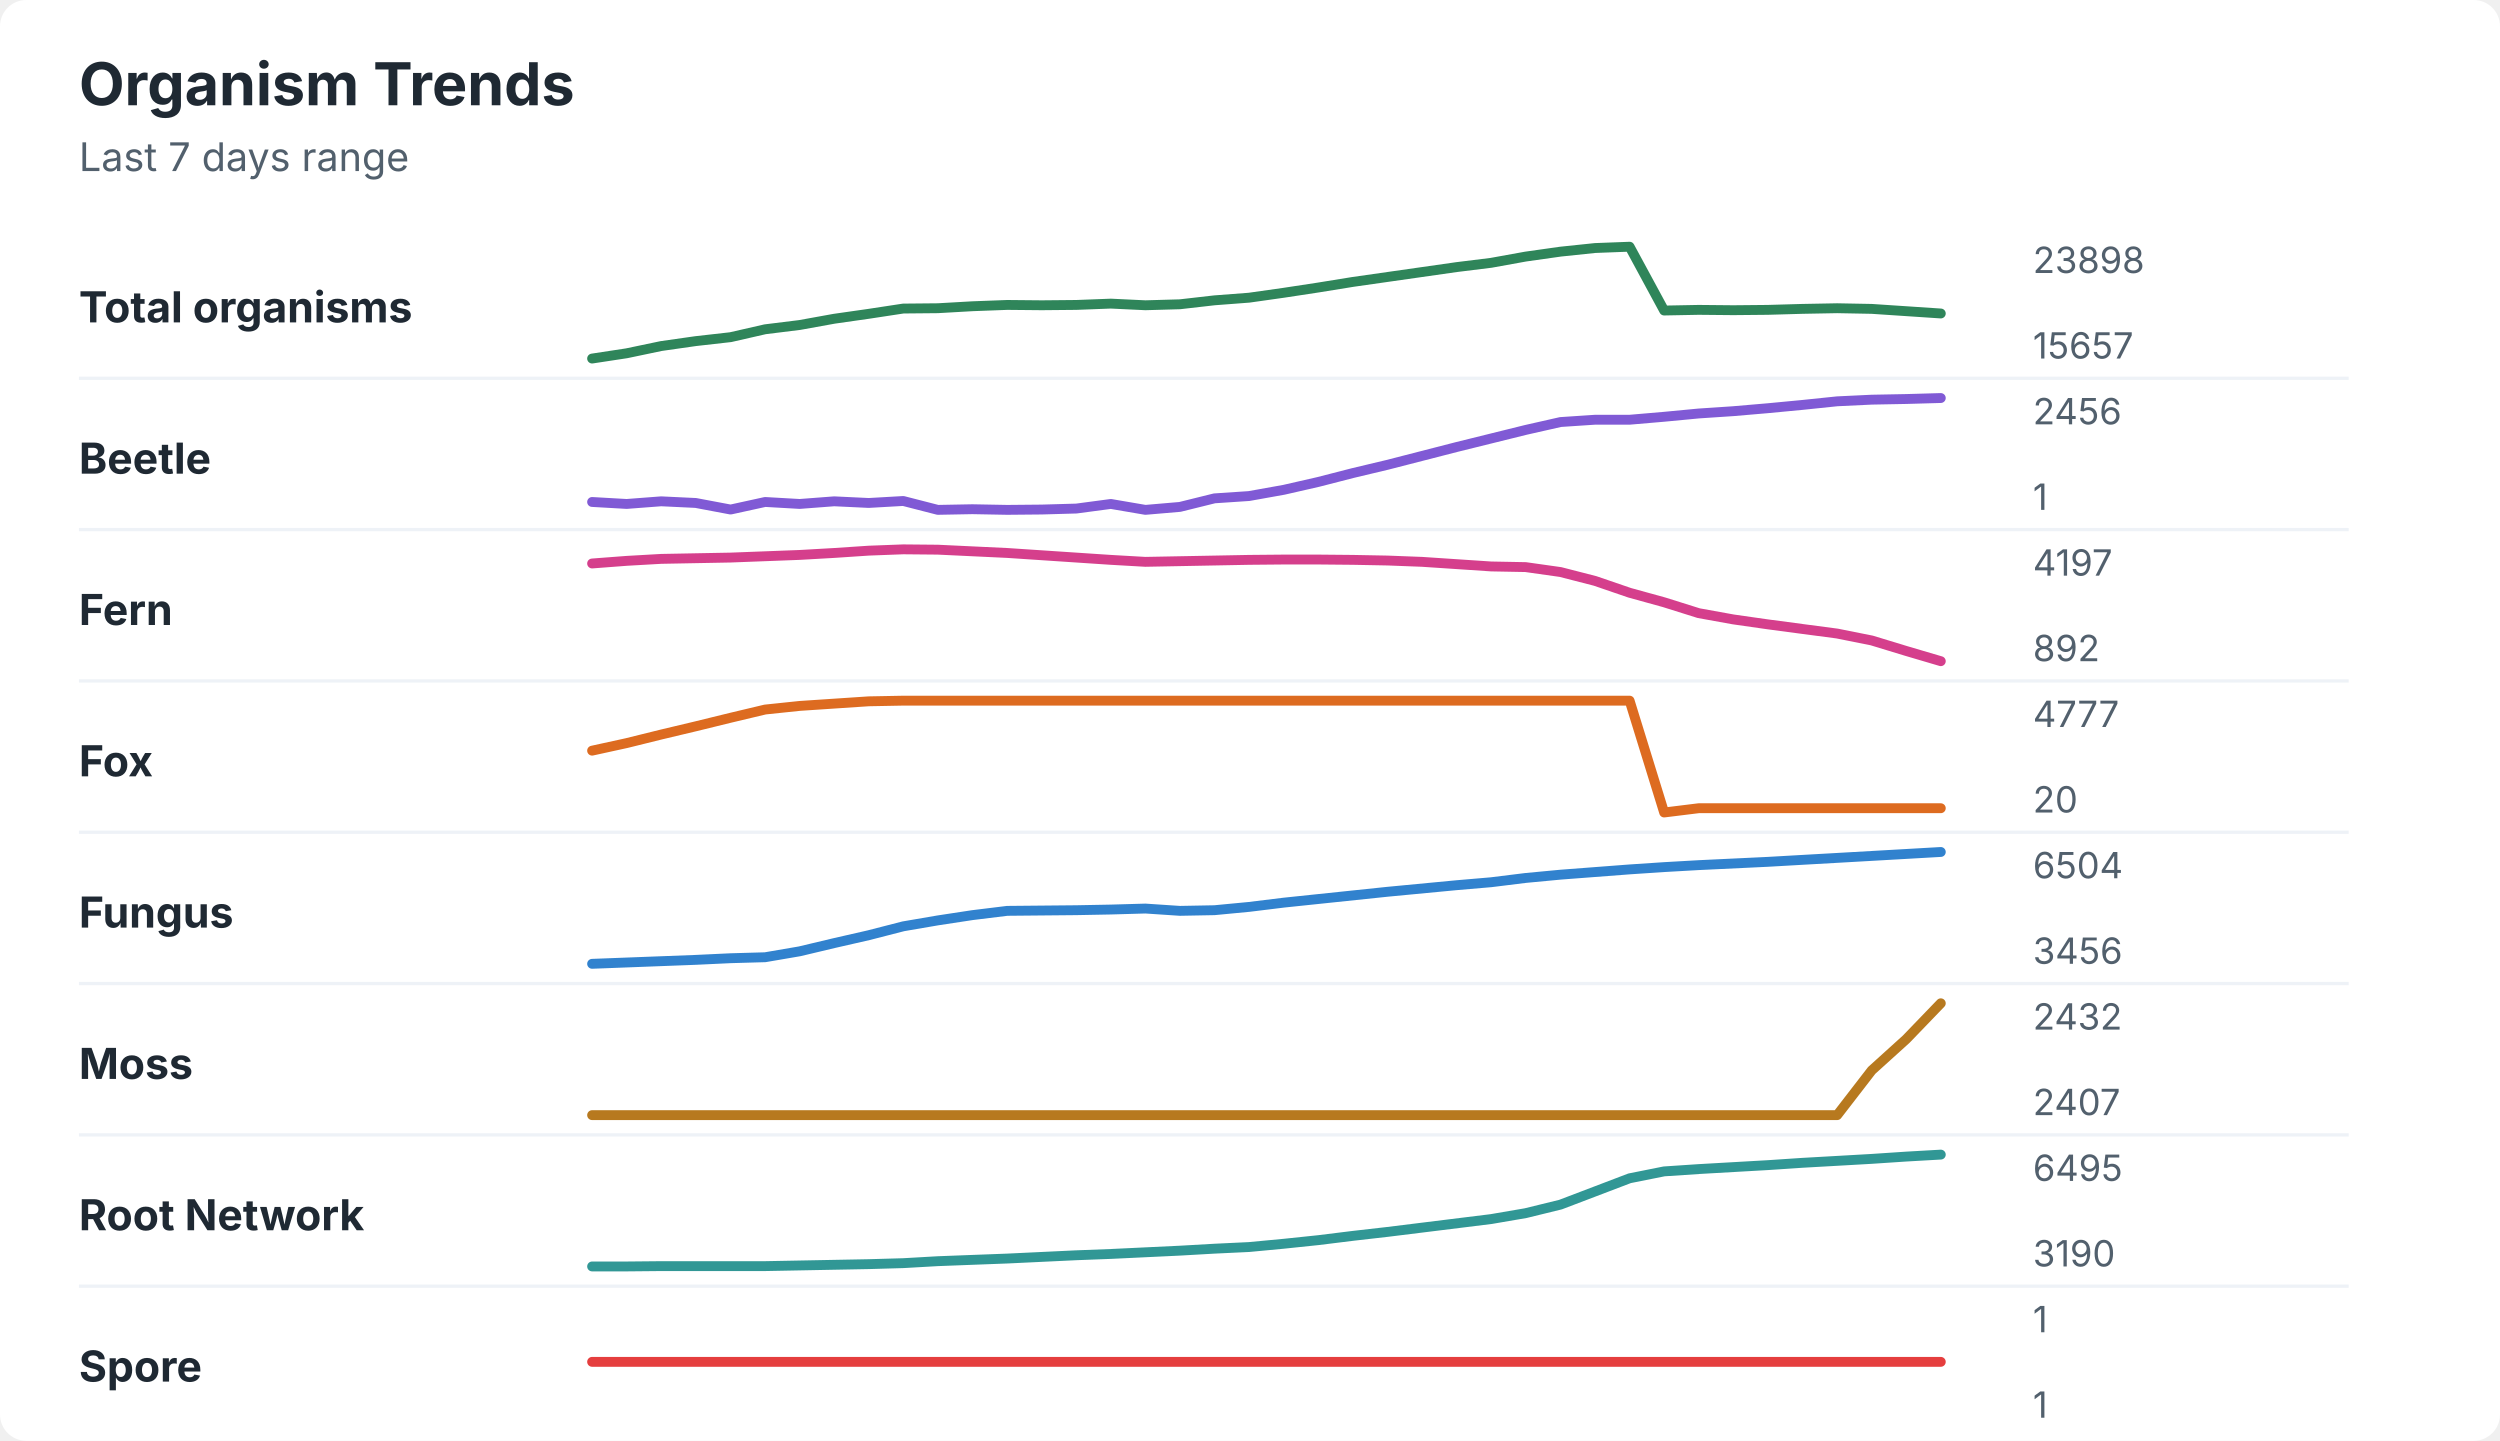
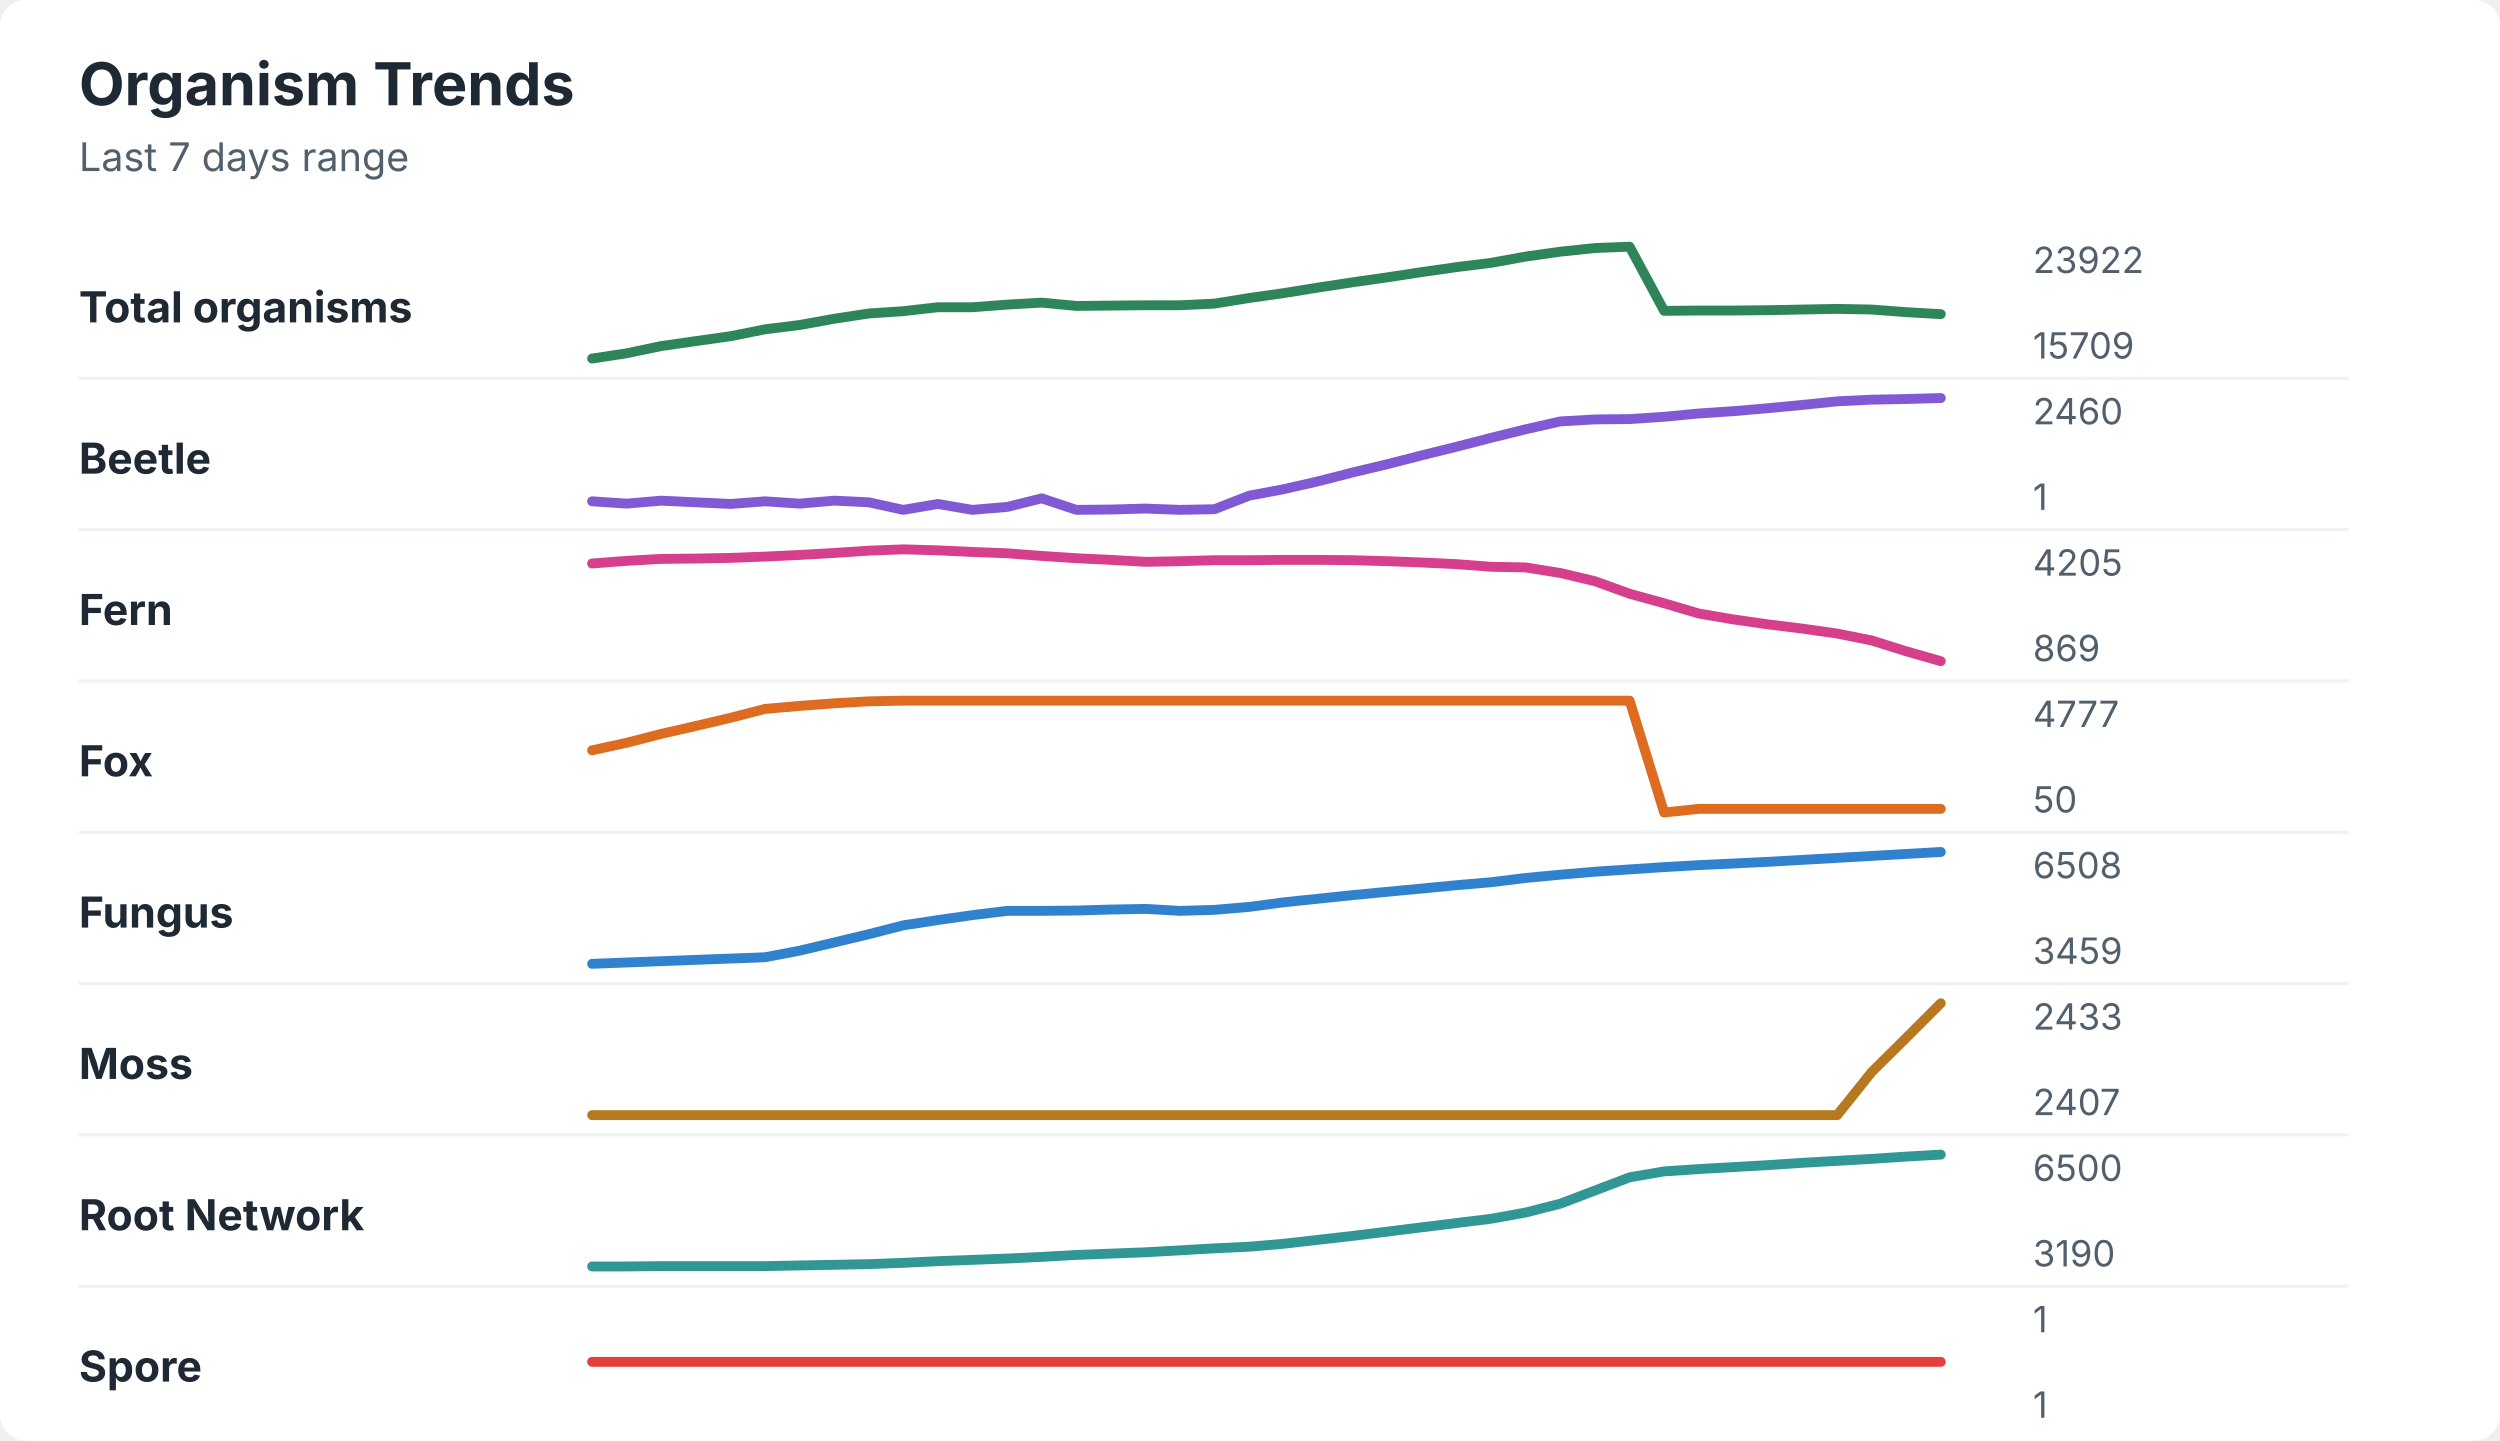
<svg xmlns="http://www.w3.org/2000/svg" width="760" height="438" viewBox="0 0 760 438" role="img" aria-labelledby="title desc">
  <rect width="760" height="438" rx="8" fill="#ffffff" />
  <style>
    text { font-family: -apple-system, BlinkMacSystemFont, "Segoe UI", sans-serif; }
    .title { font-size: 18px; font-weight: 700; fill: #1f2933; }
    .subtitle { font-size: 12px; fill: #52606d; }
    .label { font-size: 13px; font-weight: 650; fill: #1f2933; }
    .axis-value { font-size: 11px; fill: #52606d; }
    .separator { stroke: #eef2f7; stroke-width: 1; }
  </style>
  <text x="24" y="32" class="title">Organism Trends</text>
  <text x="24" y="52" class="subtitle">Last 7 days range</text>
  <text x="24" y="98" class="label">Total organisms</text>
-   <polyline points="180.0,109.0 190.5,107.4 201.0,105.2 211.5,103.7 222.1,102.5 232.6,100.1 243.1,98.8 253.6,96.9 264.1,95.4 274.6,93.8 285.1,93.7 295.6,93.1 306.2,92.7 316.7,92.8 327.2,92.7 337.7,92.3 348.2,92.8 358.7,92.5 369.2,91.3 379.7,90.5 390.3,89.0 400.8,87.4 411.3,85.7 421.8,84.2 432.3,82.7 442.8,81.2 453.3,79.9 463.8,78.0 474.4,76.5 484.9,75.4 495.4,75.0 505.9,94.4 516.4,94.2 526.9,94.3 537.4,94.2 547.9,93.9 558.5,93.7 569.0,93.9 579.5,94.6 590.0,95.3 " fill="none" stroke="#2f855a" stroke-width="3" stroke-linecap="round" stroke-linejoin="round" />
-   <text x="618" y="83" class="axis-value">23898</text>
-   <text x="618" y="109" class="axis-value">15657</text>
+   <polyline points="180.0,109.0 190.5,107.4 201.0,105.2 211.5,103.7 222.1,102.2 232.6,100.1 243.1,98.8 253.6,96.9 264.1,95.3 274.6,94.6 285.1,93.4 295.6,93.4 306.2,92.6 316.7,92.0 327.2,93.0 337.7,92.9 348.2,92.8 358.7,92.8 369.2,92.3 379.7,90.6 390.3,89.1 400.8,87.4 411.3,85.8 421.8,84.3 432.3,82.7 442.8,81.2 453.3,79.9 463.8,78.0 474.4,76.5 484.9,75.4 495.4,75.0 505.9,94.5 516.4,94.4 526.9,94.4 537.4,94.3 547.9,94.1 558.5,93.9 569.0,94.1 579.5,94.9 590.0,95.5 " fill="none" stroke="#2f855a" stroke-width="3" stroke-linecap="round" stroke-linejoin="round" />
+   <text x="618" y="83" class="axis-value">23922</text>
+   <text x="618" y="109" class="axis-value">15709</text>
  <line x1="24" y1="115.0" x2="714" y2="115.0" class="separator" />
  <text x="24" y="144" class="label">Beetle</text>
-   <polyline points="180.0,152.6 190.5,153.2 201.0,152.4 211.5,152.9 222.1,154.9 232.6,152.6 243.1,153.2 253.6,152.4 264.1,152.9 274.6,152.3 285.1,155.0 295.6,154.8 306.2,155.0 316.7,154.9 327.2,154.6 337.7,153.2 348.2,155.0 358.7,154.1 369.2,151.5 379.7,150.8 390.3,148.9 400.8,146.5 411.3,143.8 421.8,141.3 432.3,138.6 442.8,135.9 453.3,133.3 463.8,130.7 474.4,128.3 484.9,127.6 495.4,127.6 505.9,126.7 516.4,125.7 526.9,125.0 537.4,124.1 547.9,123.1 558.5,122.0 569.0,121.5 579.5,121.3 590.0,121.0 " fill="none" stroke="#805ad5" stroke-width="3" stroke-linecap="round" stroke-linejoin="round" />
-   <text x="618" y="129" class="axis-value">2456</text>
+   <polyline points="180.0,152.4 190.5,153.1 201.0,152.2 211.5,152.7 222.1,153.2 232.6,152.4 243.1,153.1 253.6,152.2 264.1,152.7 274.6,155.0 285.1,153.2 295.6,155.0 306.2,154.1 316.7,151.5 327.2,155.0 337.7,154.9 348.2,154.6 358.7,155.0 369.2,154.8 379.7,150.7 390.3,148.7 400.8,146.3 411.3,143.6 421.8,141.1 432.3,138.4 442.8,135.8 453.3,133.1 463.8,130.5 474.4,128.1 484.9,127.5 495.4,127.4 505.9,126.7 516.4,125.7 526.9,125.0 537.4,124.1 547.9,123.1 558.5,122.0 569.0,121.5 579.5,121.3 590.0,121.0 " fill="none" stroke="#805ad5" stroke-width="3" stroke-linecap="round" stroke-linejoin="round" />
+   <text x="618" y="129" class="axis-value">2460</text>
  <text x="618" y="155" class="axis-value">1</text>
  <line x1="24" y1="161.0" x2="714" y2="161.0" class="separator" />
  <text x="24" y="190" class="label">Fern</text>
-   <polyline points="180.0,171.3 190.5,170.5 201.0,169.9 211.5,169.7 222.1,169.5 232.6,169.1 243.1,168.7 253.6,168.1 264.1,167.4 274.6,167.0 285.1,167.1 295.6,167.6 306.2,168.1 316.7,168.8 327.2,169.5 337.7,170.2 348.2,170.8 358.7,170.6 369.2,170.4 379.7,170.2 390.3,170.1 400.8,170.1 411.3,170.2 421.8,170.4 432.3,170.8 442.8,171.5 453.3,172.2 463.8,172.4 474.4,173.9 484.9,176.6 495.4,180.2 505.9,183.1 516.4,186.4 526.9,188.3 537.4,189.8 547.9,191.2 558.5,192.6 569.0,194.7 579.5,197.9 590.0,201.0 " fill="none" stroke="#d53f8c" stroke-width="3" stroke-linecap="round" stroke-linejoin="round" />
-   <text x="618" y="175" class="axis-value">4197</text>
-   <text x="618" y="201" class="axis-value">892</text>
+   <polyline points="180.0,171.3 190.5,170.5 201.0,169.9 211.5,169.8 222.1,169.6 232.6,169.2 243.1,168.7 253.6,168.1 264.1,167.4 274.6,167.0 285.1,167.3 295.6,167.8 306.2,168.2 316.7,169.0 327.2,169.7 337.7,170.2 348.2,170.8 358.7,170.6 369.2,170.3 379.7,170.3 390.3,170.2 400.8,170.2 411.3,170.3 421.8,170.6 432.3,171.0 442.8,171.5 453.3,172.3 463.8,172.5 474.4,174.2 484.9,176.7 495.4,180.5 505.9,183.4 516.4,186.5 526.9,188.3 537.4,189.8 547.9,191.1 558.5,192.6 569.0,194.7 579.5,198.0 590.0,201.0 " fill="none" stroke="#d53f8c" stroke-width="3" stroke-linecap="round" stroke-linejoin="round" />
+   <text x="618" y="175" class="axis-value">4205</text>
+   <text x="618" y="201" class="axis-value">869</text>
  <line x1="24" y1="207.0" x2="714" y2="207.0" class="separator" />
  <text x="24" y="236" class="label">Fox</text>
-   <polyline points="180.0,228.2 190.5,225.9 201.0,223.3 211.5,220.8 222.1,218.2 232.6,215.7 243.1,214.6 253.6,213.9 264.1,213.2 274.6,213.0 285.1,213.0 295.6,213.0 306.2,213.0 316.7,213.0 327.2,213.0 337.7,213.0 348.2,213.0 358.7,213.0 369.2,213.0 379.7,213.0 390.3,213.0 400.8,213.0 411.3,213.0 421.8,213.0 432.3,213.0 442.8,213.0 453.3,213.0 463.8,213.0 474.4,213.0 484.9,213.0 495.4,213.0 505.9,247.0 516.4,245.7 526.9,245.7 537.4,245.7 547.9,245.7 558.5,245.7 569.0,245.7 579.5,245.7 590.0,245.7 " fill="none" stroke="#dd6b20" stroke-width="3" stroke-linecap="round" stroke-linejoin="round" />
+   <polyline points="180.0,228.1 190.5,225.8 201.0,223.1 211.5,220.7 222.1,218.2 232.6,215.5 243.1,214.6 253.6,213.8 264.1,213.2 274.6,213.0 285.1,213.0 295.6,213.0 306.2,213.0 316.7,213.0 327.2,213.0 337.7,213.0 348.2,213.0 358.7,213.0 369.2,213.0 379.7,213.0 390.3,213.0 400.8,213.0 411.3,213.0 421.8,213.0 432.3,213.0 442.8,213.0 453.3,213.0 463.8,213.0 474.4,213.0 484.9,213.0 495.4,213.0 505.9,247.0 516.4,245.9 526.9,245.9 537.4,245.9 547.9,245.9 558.5,245.9 569.0,245.9 579.5,245.9 590.0,245.9 " fill="none" stroke="#dd6b20" stroke-width="3" stroke-linecap="round" stroke-linejoin="round" />
  <text x="618" y="221" class="axis-value">4777</text>
-   <text x="618" y="247" class="axis-value">20</text>
+   <text x="618" y="247" class="axis-value">50</text>
  <line x1="24" y1="253.0" x2="714" y2="253.0" class="separator" />
  <text x="24" y="282" class="label">Fungus</text>
-   <polyline points="180.0,293.0 190.5,292.6 201.0,292.2 211.5,291.8 222.1,291.3 232.6,291.0 243.1,289.2 253.6,286.7 264.1,284.3 274.6,281.6 285.1,279.8 295.6,278.2 306.2,276.9 316.7,276.8 327.2,276.7 337.7,276.5 348.2,276.2 358.7,276.9 369.2,276.7 379.7,275.7 390.3,274.4 400.8,273.3 411.3,272.2 421.8,271.1 432.3,270.1 442.8,269.1 453.3,268.2 463.8,266.9 474.4,265.9 484.9,265.1 495.4,264.3 505.9,263.6 516.4,263.0 526.9,262.5 537.4,262.0 547.9,261.4 558.5,260.8 569.0,260.2 579.5,259.6 590.0,259.0 " fill="none" stroke="#3182ce" stroke-width="3" stroke-linecap="round" stroke-linejoin="round" />
-   <text x="618" y="267" class="axis-value">6504</text>
-   <text x="618" y="293" class="axis-value">3456</text>
+   <polyline points="180.0,293.0 190.5,292.6 201.0,292.2 211.5,291.8 222.1,291.4 232.6,291.0 243.1,289.0 253.6,286.5 264.1,284.0 274.6,281.3 285.1,279.7 295.6,278.2 306.2,276.9 316.7,276.9 327.2,276.8 337.7,276.5 348.2,276.3 358.7,276.9 369.2,276.6 379.7,275.7 390.3,274.3 400.8,273.2 411.3,272.1 421.8,271.1 432.3,270.1 442.8,269.1 453.3,268.2 463.8,266.9 474.4,265.9 484.9,265.0 495.4,264.3 505.9,263.6 516.4,263.0 526.9,262.5 537.4,262.0 547.9,261.4 558.5,260.8 569.0,260.2 579.5,259.6 590.0,259.0 " fill="none" stroke="#3182ce" stroke-width="3" stroke-linecap="round" stroke-linejoin="round" />
+   <text x="618" y="267" class="axis-value">6508</text>
+   <text x="618" y="293" class="axis-value">3459</text>
  <line x1="24" y1="299.0" x2="714" y2="299.0" class="separator" />
  <text x="24" y="328" class="label">Moss</text>
-   <polyline points="180.0,339.0 190.5,339.0 201.0,339.0 211.5,339.0 222.1,339.0 232.6,339.0 243.1,339.0 253.6,339.0 264.1,339.0 274.6,339.0 285.1,339.0 295.6,339.0 306.2,339.0 316.7,339.0 327.2,339.0 337.7,339.0 348.2,339.0 358.7,339.0 369.2,339.0 379.7,339.0 390.3,339.0 400.8,339.0 411.3,339.0 421.8,339.0 432.3,339.0 442.8,339.0 453.3,339.0 463.8,339.0 474.4,339.0 484.9,339.0 495.4,339.0 505.9,339.0 516.4,339.0 526.9,339.0 537.4,339.0 547.9,339.0 558.5,339.0 569.0,325.4 579.5,315.9 590.0,305.0 " fill="none" stroke="#b7791f" stroke-width="3" stroke-linecap="round" stroke-linejoin="round" />
-   <text x="618" y="313" class="axis-value">2432</text>
+   <polyline points="180.0,339.0 190.5,339.0 201.0,339.0 211.5,339.0 222.1,339.0 232.6,339.0 243.1,339.0 253.6,339.0 264.1,339.0 274.6,339.0 285.1,339.0 295.6,339.0 306.2,339.0 316.7,339.0 327.2,339.0 337.7,339.0 348.2,339.0 358.7,339.0 369.2,339.0 379.7,339.0 390.3,339.0 400.8,339.0 411.3,339.0 421.8,339.0 432.3,339.0 442.8,339.0 453.3,339.0 463.8,339.0 474.4,339.0 484.9,339.0 495.4,339.0 505.9,339.0 516.4,339.0 526.9,339.0 537.4,339.0 547.9,339.0 558.5,339.0 569.0,325.9 579.5,315.5 590.0,305.0 " fill="none" stroke="#b7791f" stroke-width="3" stroke-linecap="round" stroke-linejoin="round" />
+   <text x="618" y="313" class="axis-value">2433</text>
  <text x="618" y="339" class="axis-value">2407</text>
  <line x1="24" y1="345.0" x2="714" y2="345.0" class="separator" />
  <text x="24" y="374" class="label">Root Network</text>
-   <polyline points="180.0,385.0 190.5,385.0 201.0,384.9 211.5,384.9 222.1,384.9 232.6,384.9 243.1,384.7 253.6,384.5 264.1,384.3 274.6,384.0 285.1,383.4 295.6,383.0 306.2,382.6 316.7,382.1 327.2,381.6 337.7,381.2 348.2,380.7 358.7,380.2 369.2,379.6 379.7,379.1 390.3,378.1 400.8,377.0 411.3,375.7 421.8,374.5 432.3,373.2 442.8,371.9 453.3,370.6 463.8,368.8 474.4,366.2 484.9,362.2 495.4,358.2 505.9,356.1 516.4,355.4 526.9,354.8 537.4,354.2 547.9,353.5 558.5,352.9 569.0,352.3 579.5,351.6 590.0,351.0 " fill="none" stroke="#319795" stroke-width="3" stroke-linecap="round" stroke-linejoin="round" />
-   <text x="618" y="359" class="axis-value">6495</text>
+   <polyline points="180.0,385.0 190.5,385.0 201.0,384.9 211.5,384.9 222.1,384.9 232.6,384.9 243.1,384.7 253.6,384.5 264.1,384.3 274.6,383.9 285.1,383.4 295.6,383.0 306.2,382.6 316.7,382.1 327.2,381.5 337.7,381.1 348.2,380.7 358.7,380.1 369.2,379.5 379.7,379.0 390.3,378.1 400.8,376.9 411.3,375.7 421.8,374.4 432.3,373.1 442.8,371.8 453.3,370.5 463.8,368.6 474.4,365.9 484.9,361.9 495.4,357.9 505.9,356.1 516.4,355.4 526.9,354.8 537.4,354.2 547.9,353.5 558.5,352.9 569.0,352.3 579.5,351.6 590.0,351.0 " fill="none" stroke="#319795" stroke-width="3" stroke-linecap="round" stroke-linejoin="round" />
+   <text x="618" y="359" class="axis-value">6500</text>
  <text x="618" y="385" class="axis-value">3190</text>
  <line x1="24" y1="391.0" x2="714" y2="391.0" class="separator" />
  <text x="24" y="420" class="label">Spore</text>
  <polyline points="180.0,414.0 190.5,414.0 201.0,414.0 211.5,414.0 222.1,414.0 232.6,414.0 243.1,414.0 253.6,414.0 264.1,414.0 274.6,414.0 285.1,414.0 295.6,414.0 306.2,414.0 316.7,414.0 327.2,414.0 337.7,414.0 348.2,414.0 358.7,414.0 369.2,414.0 379.7,414.0 390.3,414.0 400.8,414.0 411.3,414.0 421.8,414.0 432.3,414.0 442.8,414.0 453.3,414.0 463.8,414.0 474.4,414.0 484.9,414.0 495.4,414.0 505.9,414.0 516.4,414.0 526.9,414.0 537.4,414.0 547.9,414.0 558.5,414.0 569.0,414.0 579.5,414.0 590.0,414.0 " fill="none" stroke="#e53e3e" stroke-width="3" stroke-linecap="round" stroke-linejoin="round" />
  <text x="618" y="405" class="axis-value">1</text>
  <text x="618" y="431" class="axis-value">1</text>
</svg>
